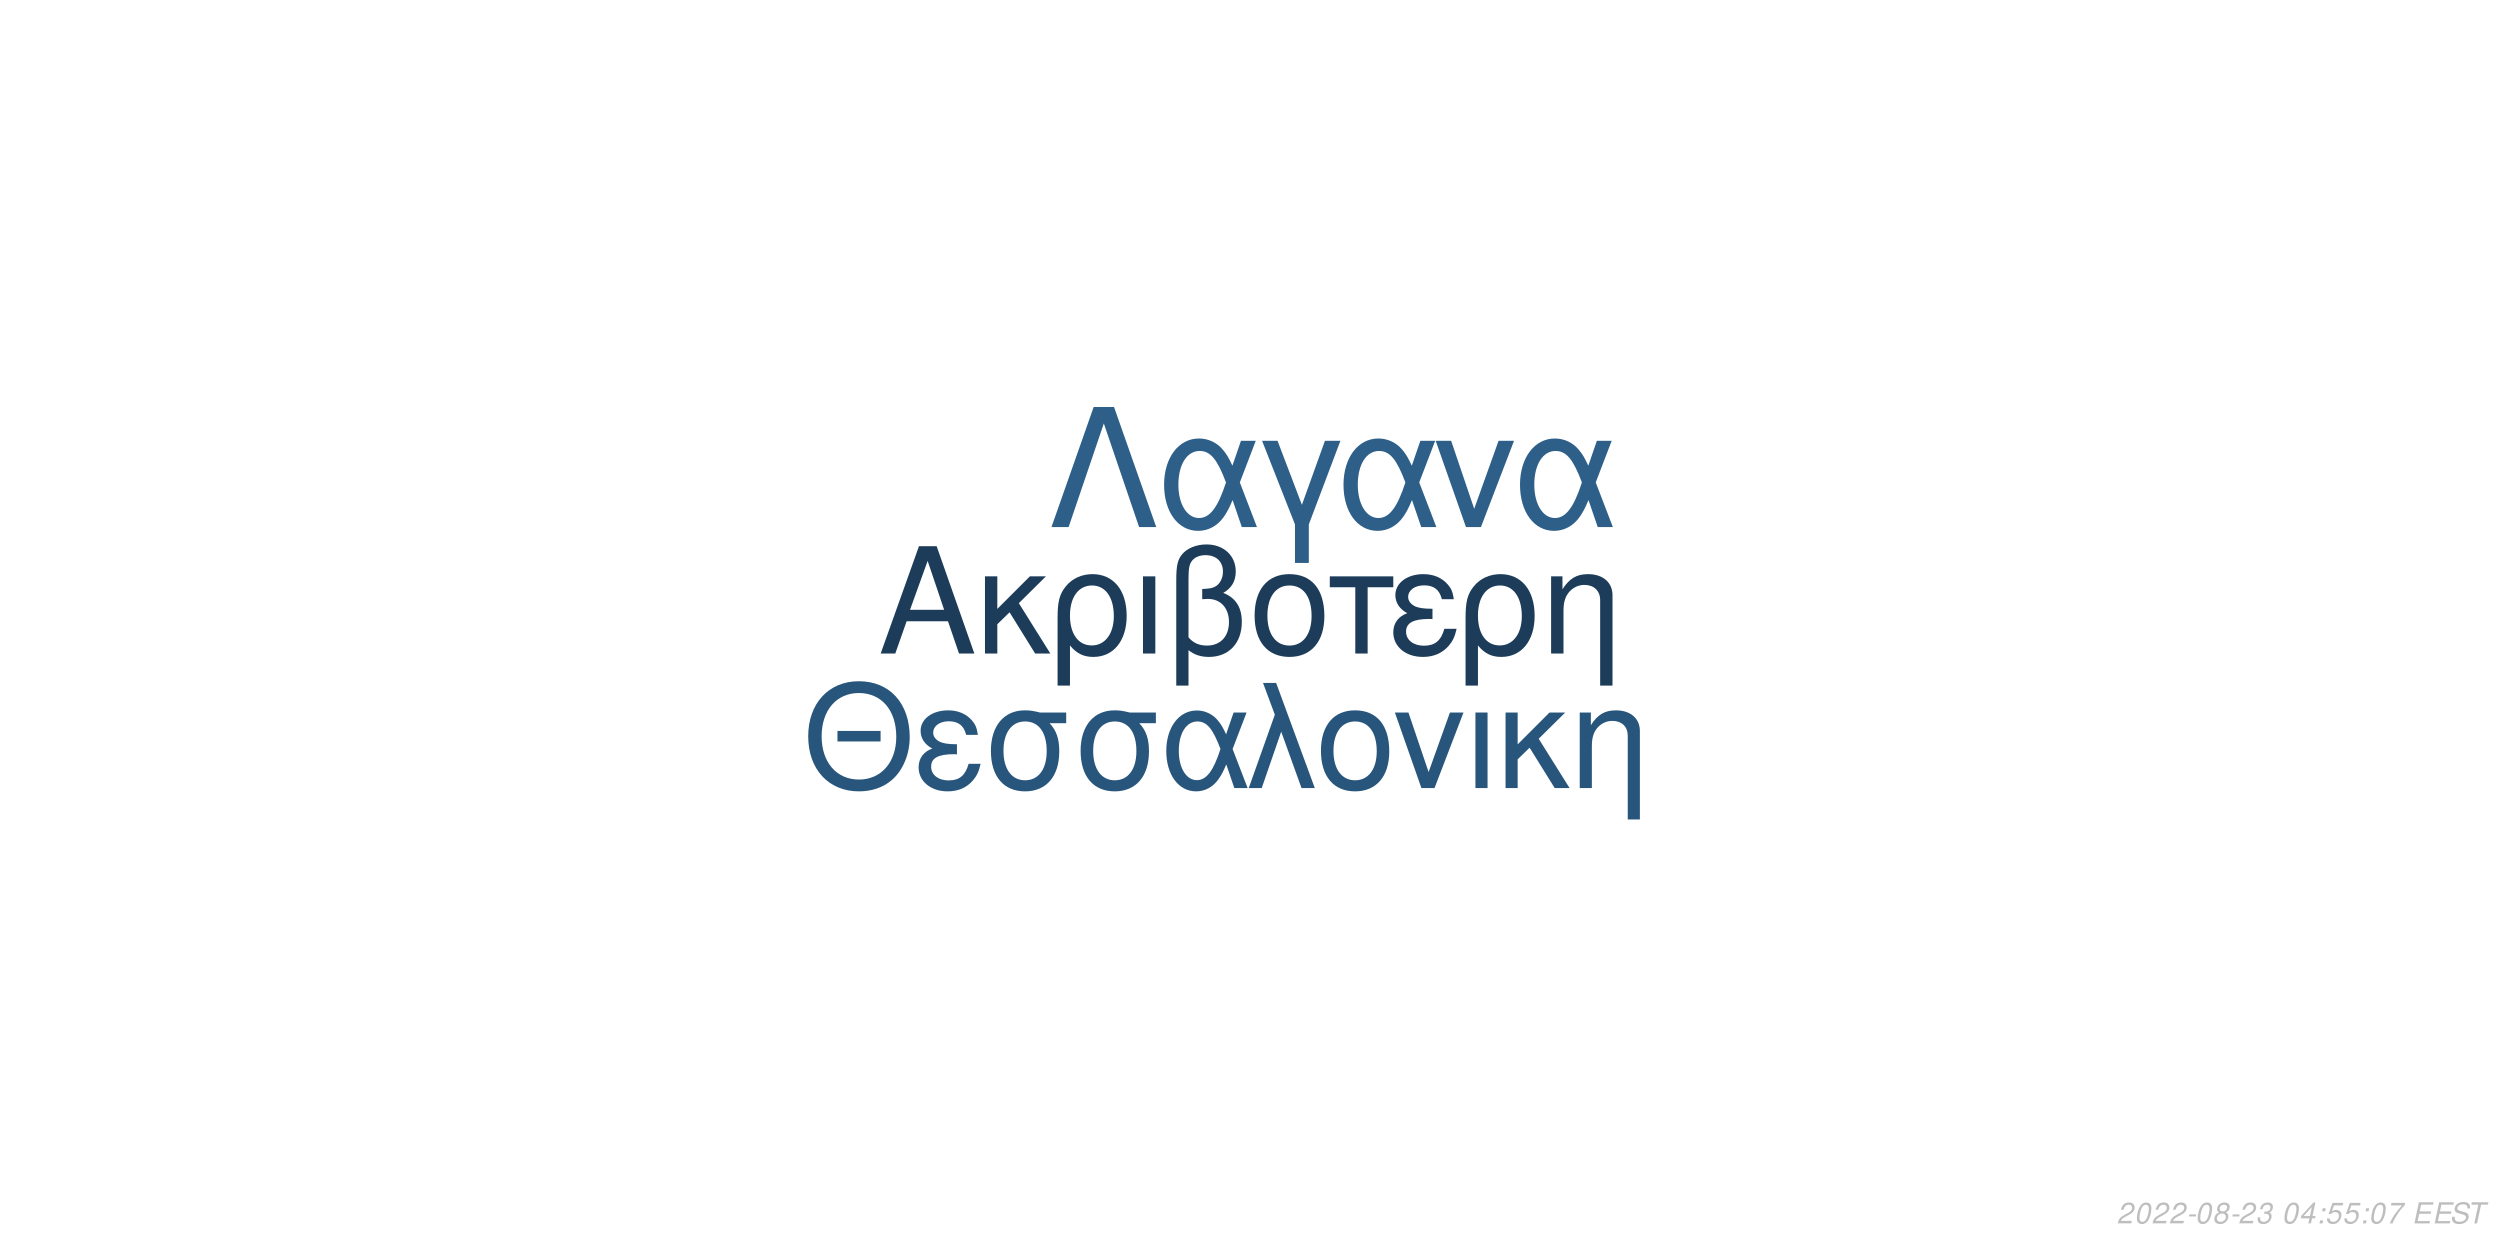
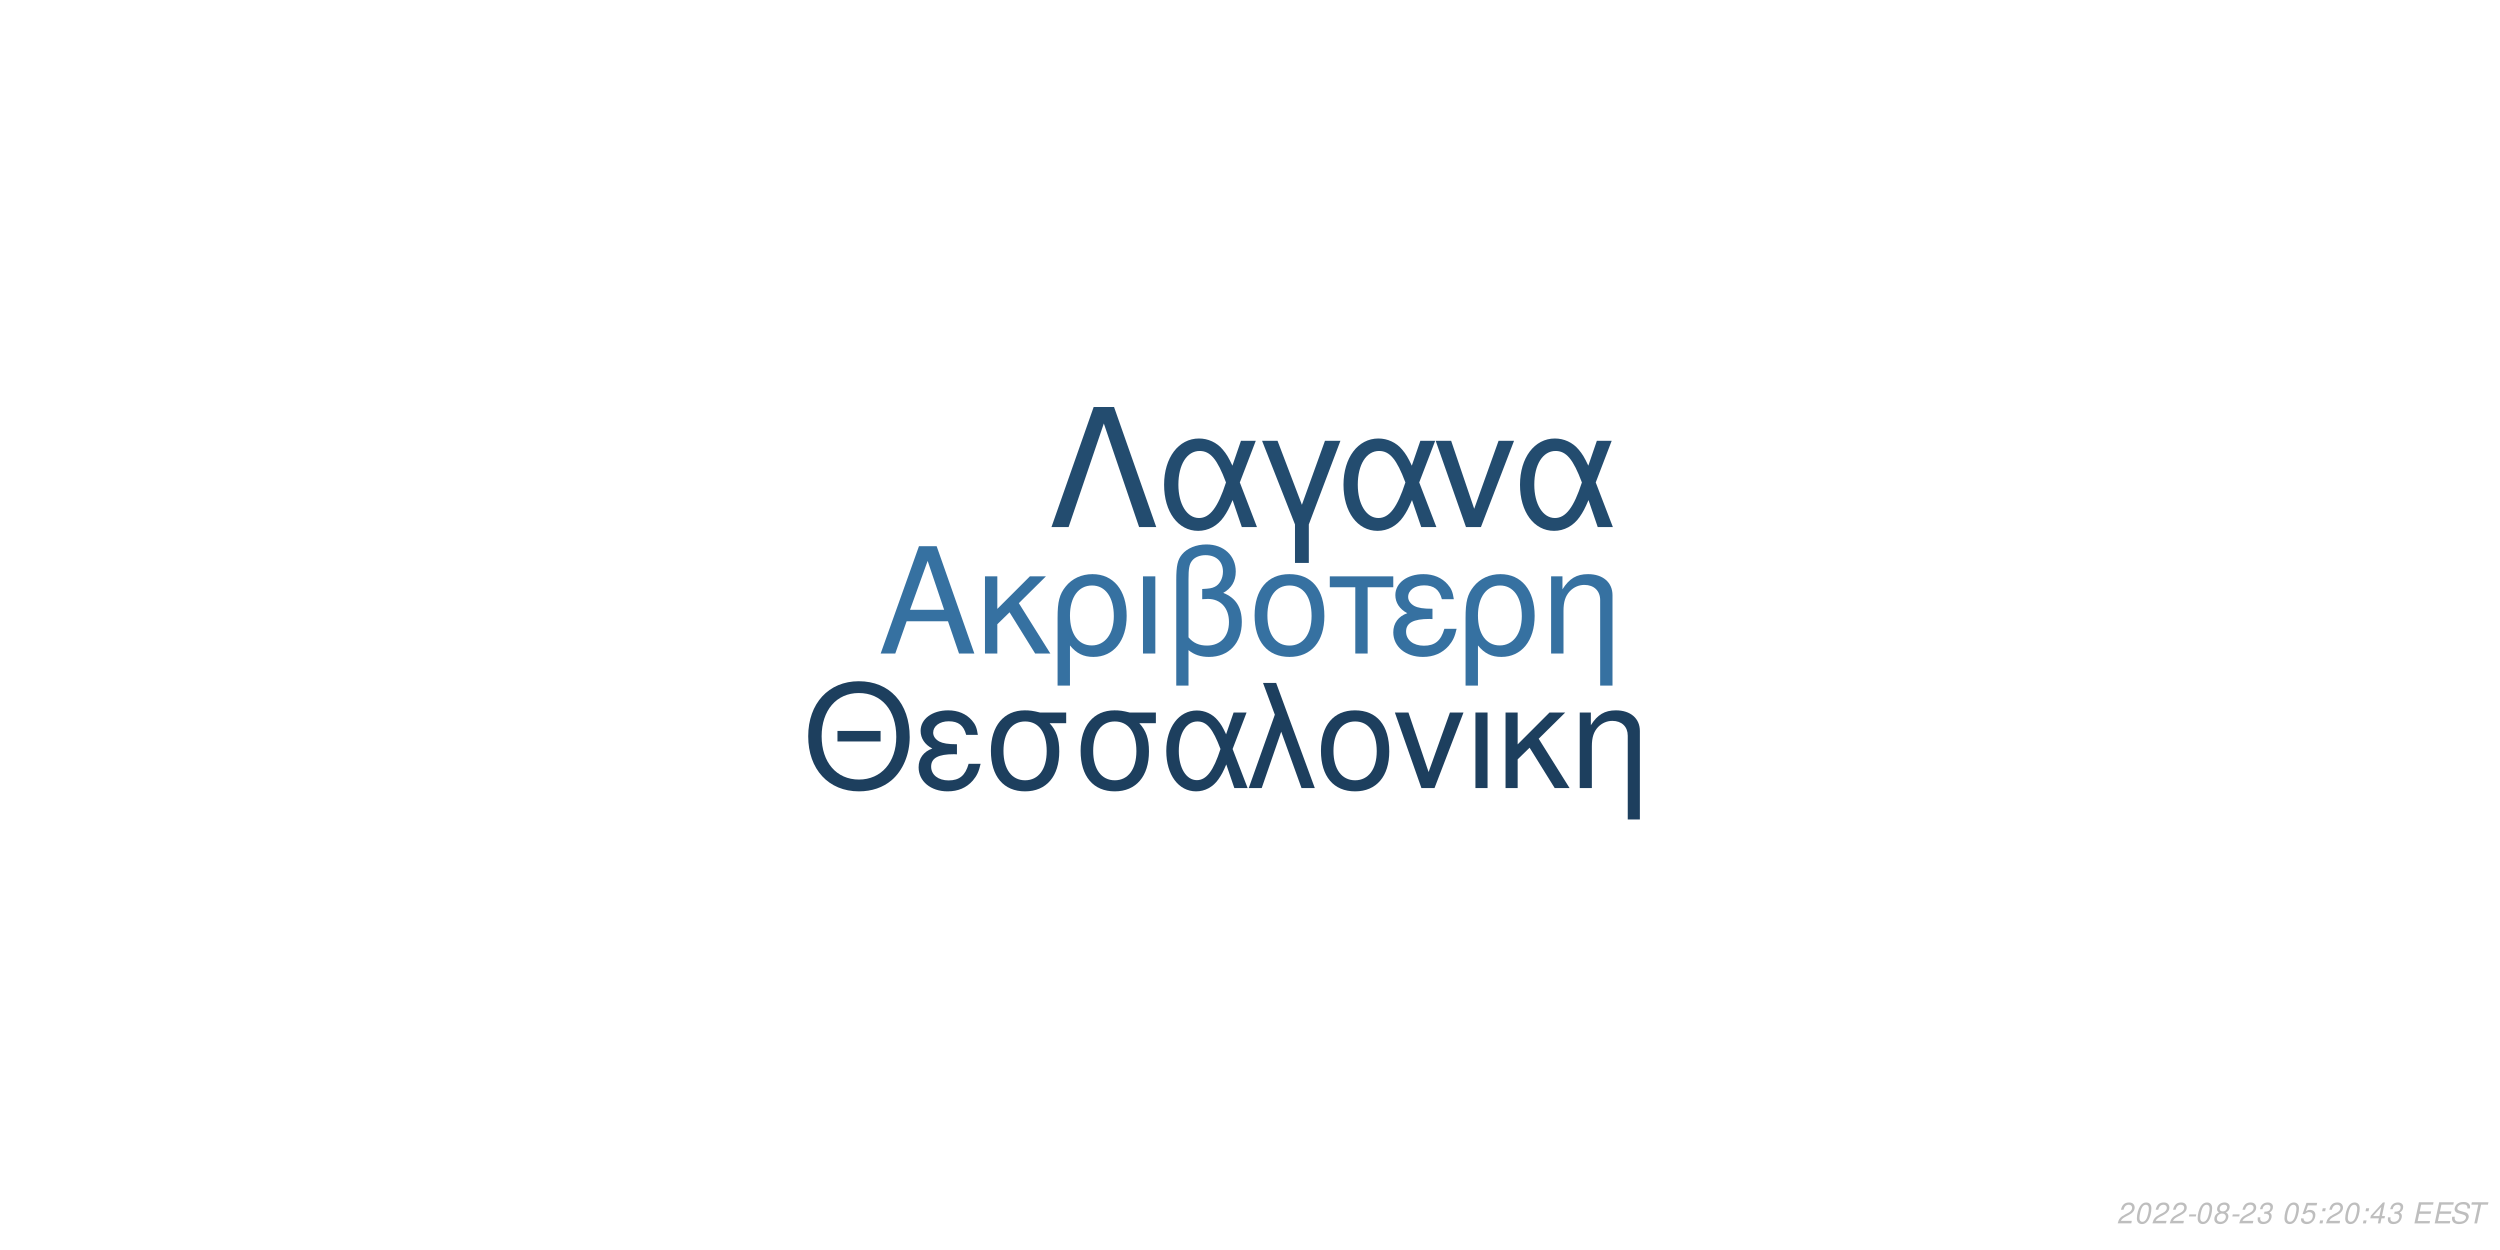
<svg xmlns="http://www.w3.org/2000/svg" xmlns:xlink="http://www.w3.org/1999/xlink" width="864pt" height="432pt" viewBox="0 0 864 432" version="1.1">
  <defs>
    <g>
      <symbol overflow="visible" id="glyph0-0">
        <path style="stroke:none;" d="" />
      </symbol>
      <symbol overflow="visible" id="glyph0-1">
        <path style="stroke:none;" d="M 24.125 -11.141 L 27.938 0 L 33.234 0 L 20.203 -37.094 L 14.094 -37.094 L 0.859 0 L 5.906 0 L 9.828 -11.141 Z M 22.797 -15.109 L 11 -15.109 L 17.094 -32.016 Z M 22.797 -15.109 " />
      </symbol>
      <symbol overflow="visible" id="glyph0-2">
        <path style="stroke:none;" d="M 7.172 -15.422 L 7.172 -26.672 L 2.906 -26.672 L 2.906 0 L 7.172 0 L 7.172 -10.125 L 11.406 -14.25 L 20.25 0 L 25.5 0 L 14.609 -17.406 L 23.969 -26.672 L 18.422 -26.672 Z M 7.172 -15.422 " />
      </symbol>
      <symbol overflow="visible" id="glyph0-3">
        <path style="stroke:none;" d="M 3 11.094 L 7.281 11.094 L 7.281 -2.797 C 9.516 -0.047 11.953 1.172 15.375 1.172 C 22.344 1.172 26.875 -4.422 26.875 -13.031 C 26.875 -21.891 22.297 -27.438 15.062 -27.438 C 11.297 -27.438 7.984 -25.906 5.797 -23.156 C 3.672 -20.516 3 -17.969 3 -12.359 Z M 14.906 -23.516 C 19.547 -23.516 22.438 -19.438 22.438 -12.922 C 22.438 -6.812 19.391 -2.797 14.812 -2.797 C 10.172 -2.797 7.281 -6.766 7.281 -13.125 C 7.281 -19.484 10.234 -23.516 14.906 -23.516 Z M 14.906 -23.516 " />
      </symbol>
      <symbol overflow="visible" id="glyph0-4">
        <path style="stroke:none;" d="M 3.516 0 L 7.781 0 L 7.781 -26.672 L 3.516 -26.672 Z M 3.516 0 " />
      </symbol>
      <symbol overflow="visible" id="glyph0-5">
        <path style="stroke:none;" d="M 4.016 11.094 L 8.25 11.094 L 8.25 -1.172 C 10.172 0.406 12.422 1.172 15.312 1.172 C 22.188 1.172 26.672 -3.609 26.672 -10.891 C 26.672 -15.984 24.578 -19.234 20.25 -20.969 C 23.109 -22.547 24.578 -25.031 24.578 -28.344 C 24.578 -33.844 20.406 -37.703 14.453 -37.703 C 10.938 -37.703 7.734 -36.391 6 -34.25 C 4.484 -32.422 4.016 -30.328 4.016 -25.391 Z M 8.25 -25.656 C 8.25 -29.359 8.5 -30.844 9.469 -32.062 C 10.375 -33.281 12.156 -34 14.094 -34 C 17.812 -34 20.156 -31.812 20.156 -28.297 C 20.156 -25.953 18.984 -23.812 17.297 -23.047 C 16.281 -22.547 15.469 -22.438 12.984 -22.297 L 12.984 -18.781 C 13.734 -18.828 14.344 -18.875 14.969 -18.875 C 19.344 -18.875 22.234 -15.719 22.234 -10.891 C 22.234 -5.906 19.281 -2.75 14.656 -2.75 C 11.953 -2.75 9.922 -3.609 8.25 -5.594 Z M 8.25 -25.656 " />
      </symbol>
      <symbol overflow="visible" id="glyph0-6">
        <path style="stroke:none;" d="M 14.094 -27.438 C 6.562 -27.438 2.094 -22.094 2.094 -13.125 C 2.094 -4.125 6.562 1.172 14.141 1.172 C 21.672 1.172 26.203 -4.172 26.203 -12.922 C 26.203 -22.188 21.828 -27.438 14.094 -27.438 Z M 14.141 -23.516 C 18.938 -23.516 21.781 -19.594 21.781 -12.984 C 21.781 -6.672 18.828 -2.75 14.141 -2.75 C 9.422 -2.75 6.516 -6.672 6.516 -13.125 C 6.516 -19.594 9.422 -23.516 14.141 -23.516 Z M 14.141 -23.516 " />
      </symbol>
      <symbol overflow="visible" id="glyph0-7">
        <path style="stroke:none;" d="M 7.891 0 L 12.156 0 L 12.156 -22.906 L 21.016 -22.906 L 21.016 -26.672 L -0.922 -26.672 L -0.922 -22.906 L 7.891 -22.906 Z M 7.891 0 " />
      </symbol>
      <symbol overflow="visible" id="glyph0-8">
        <path style="stroke:none;" d="M 14.562 -15.469 C 11.344 -15.469 9.562 -15.781 8.297 -16.438 C 6.922 -17.203 6.156 -18.328 6.156 -19.547 C 6.156 -21.891 8.453 -23.562 11.656 -23.562 C 15.062 -23.562 16.953 -22.094 17.812 -18.781 L 21.938 -18.781 C 21.578 -21.266 21.062 -22.5 19.797 -23.922 C 17.812 -26.203 14.906 -27.438 11.453 -27.438 C 5.797 -27.438 1.734 -24.375 1.734 -20.203 C 1.734 -17.609 3.156 -15.375 5.859 -13.938 C 2.797 -12.875 1.016 -10.484 1.016 -7.328 C 1.016 -2.391 5.297 1.172 11.25 1.172 C 14.969 1.172 17.906 -0.109 20.156 -2.641 C 21.578 -4.328 22.297 -5.797 22.906 -8.547 L 18.672 -8.547 C 17.5 -4.422 15.422 -2.703 11.609 -2.703 C 7.938 -2.703 5.438 -4.688 5.438 -7.578 C 5.438 -10.578 7.938 -11.953 13.484 -11.953 C 13.641 -11.953 14.094 -11.953 14.562 -11.906 Z M 14.562 -15.469 " />
      </symbol>
      <symbol overflow="visible" id="glyph0-9">
        <path style="stroke:none;" d="M 3.562 -26.672 L 3.562 0 L 7.844 0 L 7.844 -14.703 C 7.844 -17.906 8.5 -19.891 10.031 -21.531 C 11.406 -22.953 13.188 -23.719 15.062 -23.719 C 18.375 -23.719 20.516 -21.672 20.516 -18.469 L 20.516 11.094 L 24.781 11.094 L 24.781 -20.156 C 24.781 -24.578 21.469 -27.438 16.328 -27.438 C 12.359 -27.438 9.828 -25.906 7.484 -22.188 L 7.484 -26.672 Z M 3.562 -26.672 " />
      </symbol>
      <symbol overflow="visible" id="glyph1-0">
        <path style="stroke:none;" d="" />
      </symbol>
      <symbol overflow="visible" id="glyph1-1">
        <path style="stroke:none;" d="M 26.859 -19.734 L 11.953 -19.734 L 11.953 -16.094 L 26.859 -16.094 Z M 19.328 -36.922 C 8.922 -36.922 1.844 -29.25 1.844 -17.891 C 1.844 -6.484 8.875 1.141 19.391 1.141 C 23.812 1.141 27.703 -0.203 30.641 -2.688 C 34.578 -6.031 36.922 -11.656 36.922 -17.594 C 36.922 -29.297 30 -36.922 19.328 -36.922 Z M 19.328 -32.844 C 27.203 -32.844 32.281 -26.906 32.281 -17.688 C 32.281 -8.922 27.062 -2.938 19.391 -2.938 C 11.609 -2.938 6.484 -8.922 6.484 -17.891 C 6.484 -26.859 11.609 -32.844 19.328 -32.844 Z M 19.328 -32.844 " />
      </symbol>
      <symbol overflow="visible" id="glyph1-2">
        <path style="stroke:none;" d="M 14.25 -15.141 C 11.109 -15.141 9.375 -15.453 8.125 -16.094 C 6.781 -16.844 6.031 -17.938 6.031 -19.141 C 6.031 -21.422 8.266 -23.078 11.406 -23.078 C 14.75 -23.078 16.594 -21.625 17.438 -18.391 L 21.469 -18.391 C 21.125 -20.828 20.625 -22.031 19.391 -23.422 C 17.438 -25.656 14.594 -26.859 11.219 -26.859 C 5.688 -26.859 1.688 -23.875 1.688 -19.781 C 1.688 -17.234 3.094 -15.047 5.734 -13.656 C 2.734 -12.609 1 -10.266 1 -7.172 C 1 -2.344 5.188 1.141 11.016 1.141 C 14.656 1.141 17.547 -0.094 19.734 -2.594 C 21.125 -4.234 21.828 -5.688 22.422 -8.375 L 18.281 -8.375 C 17.141 -4.328 15.094 -2.641 11.359 -2.641 C 7.766 -2.641 5.328 -4.578 5.328 -7.422 C 5.328 -10.359 7.766 -11.703 13.203 -11.703 C 13.359 -11.703 13.797 -11.703 14.25 -11.656 Z M 14.25 -15.141 " />
      </symbol>
      <symbol overflow="visible" id="glyph1-3">
        <path style="stroke:none;" d="M 29 -26.109 L 19.938 -26.109 C 17.594 -26.703 16.438 -26.859 14.703 -26.859 C 7.469 -26.859 2.984 -21.469 2.984 -12.859 C 2.984 -4.031 7.375 1.141 14.797 1.141 C 22.172 1.141 26.609 -4.078 26.609 -12.656 C 26.609 -17.047 25.656 -19.828 23.266 -22.422 L 29 -22.422 Z M 14.797 -23.016 C 19.531 -23.016 22.266 -19.234 22.266 -12.75 C 22.266 -6.531 19.438 -2.688 14.797 -2.688 C 10.172 -2.688 7.328 -6.531 7.328 -12.859 C 7.328 -19.188 10.172 -23.016 14.797 -23.016 Z M 14.797 -23.016 " />
      </symbol>
      <symbol overflow="visible" id="glyph1-4">
        <path style="stroke:none;" d="M 29.344 -26.109 L 24.859 -26.109 L 22.266 -18.578 C 21.125 -21.031 20.484 -22.125 19.328 -23.469 C 17.547 -25.609 14.906 -26.812 12.156 -26.812 C 5.984 -26.812 1.594 -20.984 1.594 -12.812 C 1.594 -4.578 5.828 1.141 11.906 1.141 C 14.953 1.141 17.734 -0.344 19.625 -3.047 C 20.672 -4.531 21.281 -5.688 22.328 -8.172 L 25.109 0 L 29.703 0 L 24.516 -13.5 Z M 20.328 -13.5 C 17.891 -5.922 15.453 -2.734 12.156 -2.734 C 8.516 -2.734 5.922 -6.922 5.922 -12.812 C 5.922 -18.938 8.516 -23.016 12.359 -23.016 C 15.594 -23.016 17.688 -20.531 20.328 -13.5 Z M 20.328 -13.5 " />
      </symbol>
      <symbol overflow="visible" id="glyph1-5">
        <path style="stroke:none;" d="M 1.094 0 L 5.578 0 L 12.312 -19.484 L 19.328 0 L 23.922 0 L 10.562 -36.328 L 6.031 -36.328 L 10.109 -25.359 Z M 1.094 0 " />
      </symbol>
      <symbol overflow="visible" id="glyph1-6">
        <path style="stroke:none;" d="M 13.797 -26.859 C 6.422 -26.859 2.047 -21.625 2.047 -12.859 C 2.047 -4.031 6.422 1.141 13.859 1.141 C 21.234 1.141 25.656 -4.078 25.656 -12.656 C 25.656 -21.719 21.375 -26.859 13.797 -26.859 Z M 13.859 -23.016 C 18.531 -23.016 21.328 -19.188 21.328 -12.703 C 21.328 -6.531 18.438 -2.688 13.859 -2.688 C 9.219 -2.688 6.375 -6.531 6.375 -12.859 C 6.375 -19.188 9.219 -23.016 13.859 -23.016 Z M 13.859 -23.016 " />
      </symbol>
      <symbol overflow="visible" id="glyph1-7">
        <path style="stroke:none;" d="M 14.297 0 L 24.312 -26.109 L 19.625 -26.109 L 12.25 -5.531 L 5.281 -26.109 L 0.594 -26.109 L 9.766 0 Z M 14.297 0 " />
      </symbol>
      <symbol overflow="visible" id="glyph1-8">
        <path style="stroke:none;" d="M 3.438 0 L 7.625 0 L 7.625 -26.109 L 3.438 -26.109 Z M 3.438 0 " />
      </symbol>
      <symbol overflow="visible" id="glyph1-9">
        <path style="stroke:none;" d="M 7.031 -15.094 L 7.031 -26.109 L 2.844 -26.109 L 2.844 0 L 7.031 0 L 7.031 -9.922 L 11.156 -13.953 L 19.828 0 L 24.969 0 L 14.297 -17.047 L 23.469 -26.109 L 18.031 -26.109 Z M 7.031 -15.094 " />
      </symbol>
      <symbol overflow="visible" id="glyph1-10">
        <path style="stroke:none;" d="M 3.484 -26.109 L 3.484 0 L 7.672 0 L 7.672 -14.406 C 7.672 -17.547 8.328 -19.484 9.812 -21.078 C 11.156 -22.469 12.906 -23.219 14.75 -23.219 C 17.984 -23.219 20.078 -21.234 20.078 -18.094 L 20.078 10.859 L 24.266 10.859 L 24.266 -19.734 C 24.266 -24.062 21.031 -26.859 16 -26.859 C 12.109 -26.859 9.609 -25.359 7.328 -21.719 L 7.328 -26.109 Z M 3.484 -26.109 " />
      </symbol>
      <symbol overflow="visible" id="glyph2-0">
        <path style="stroke:none;" d="" />
      </symbol>
      <symbol overflow="visible" id="glyph2-1">
        <path style="stroke:none;" d="M 22.531 -41.484 L 15.484 -41.484 L 0.906 0 L 6.828 0 L 19 -35.797 L 31.188 0 L 37.109 0 Z M 22.531 -41.484 " />
      </symbol>
      <symbol overflow="visible" id="glyph2-2">
        <path style="stroke:none;" d="M 33.516 -29.812 L 28.391 -29.812 L 25.438 -21.219 C 24.125 -24.016 23.391 -25.266 22.078 -26.797 C 20.031 -29.25 17.016 -30.609 13.891 -30.609 C 6.828 -30.609 1.828 -23.953 1.828 -14.625 C 1.828 -5.234 6.656 1.312 13.594 1.312 C 17.078 1.312 20.266 -0.391 22.422 -3.469 C 23.609 -5.172 24.297 -6.484 25.5 -9.328 L 28.688 0 L 33.922 0 L 28 -15.422 Z M 23.219 -15.422 C 20.422 -6.766 17.641 -3.125 13.891 -3.125 C 9.734 -3.125 6.766 -7.906 6.766 -14.625 C 6.766 -21.625 9.734 -26.297 14.109 -26.297 C 17.812 -26.297 20.203 -23.453 23.219 -15.422 Z M 23.219 -15.422 " />
      </symbol>
      <symbol overflow="visible" id="glyph2-3">
        <path style="stroke:none;" d="M 12.062 12.406 L 16.844 12.406 L 16.844 -0.906 L 27.766 -29.812 L 22.422 -29.812 L 14.453 -7.688 L 6.031 -29.812 L 0.688 -29.812 L 12.062 -0.906 Z M 12.062 12.406 " />
      </symbol>
      <symbol overflow="visible" id="glyph2-4">
        <path style="stroke:none;" d="M 16.328 0 L 27.766 -29.812 L 22.422 -29.812 L 14 -6.312 L 6.031 -29.812 L 0.688 -29.812 L 11.156 0 Z M 16.328 0 " />
      </symbol>
      <symbol overflow="visible" id="glyph3-0">
        <path style="stroke:none;" d="" />
      </symbol>
      <symbol overflow="visible" id="glyph3-1">
        <path style="stroke:none;" d="M 5.234 -0.875 L 1.469 -0.875 C 1.641 -1.375 2.203 -1.891 3.109 -2.344 L 4.234 -2.938 C 5.562 -3.625 6.219 -4.469 6.219 -5.484 C 6.219 -5.938 6.062 -6.359 5.797 -6.656 C 5.469 -7.047 4.984 -7.234 4.312 -7.234 C 2.766 -7.234 1.891 -6.453 1.484 -4.734 L 2.375 -4.734 C 2.484 -5.188 2.609 -5.484 2.797 -5.75 C 3.094 -6.203 3.609 -6.453 4.188 -6.453 C 4.891 -6.453 5.344 -6.031 5.344 -5.375 C 5.344 -4.703 4.859 -4.094 4.016 -3.656 L 2.984 -3.125 C 1.234 -2.188 0.797 -1.656 0.344 -0.016 L 5.047 -0.016 Z M 5.234 -0.875 " />
      </symbol>
      <symbol overflow="visible" id="glyph3-2">
        <path style="stroke:none;" d="M 4.203 -7.234 C 3.375 -7.234 2.688 -6.812 2.125 -5.984 C 1.484 -5.047 0.984 -3.188 0.984 -1.734 C 0.984 -1.109 1.172 -0.562 1.484 -0.266 C 1.797 0.047 2.281 0.234 2.766 0.234 C 3.625 0.234 4.281 -0.156 4.859 -1.016 C 5.516 -1.953 6 -3.797 6 -5.266 C 6 -6.5 5.328 -7.234 4.203 -7.234 Z M 4.094 -6.453 C 4.734 -6.453 5.125 -5.984 5.125 -5.156 C 5.125 -4.203 4.781 -2.625 4.406 -1.812 C 3.984 -0.938 3.516 -0.547 2.875 -0.547 C 2.25 -0.547 1.875 -1.031 1.875 -1.828 C 1.875 -2.797 2.203 -4.344 2.594 -5.203 C 2.984 -6.047 3.453 -6.453 4.094 -6.453 Z M 4.094 -6.453 " />
      </symbol>
      <symbol overflow="visible" id="glyph3-3">
        <path style="stroke:none;" d="M 3.516 -3.125 L 1.125 -3.125 L 0.969 -2.406 L 3.359 -2.406 Z M 3.516 -3.125 " />
      </symbol>
      <symbol overflow="visible" id="glyph3-4">
        <path style="stroke:none;" d="M 4.766 -3.797 C 5.078 -3.969 5.234 -4.078 5.438 -4.234 C 5.812 -4.594 6.062 -5.172 6.062 -5.734 C 6.062 -6.625 5.344 -7.234 4.266 -7.234 C 2.812 -7.234 1.703 -6.219 1.703 -4.875 C 1.703 -4.406 1.875 -4.125 2.359 -3.812 C 1.297 -3.312 0.75 -2.516 0.75 -1.469 C 0.75 -0.438 1.547 0.234 2.812 0.234 C 3.656 0.234 4.359 -0.094 4.938 -0.734 C 5.359 -1.234 5.609 -1.859 5.609 -2.438 C 5.609 -3.047 5.312 -3.516 4.766 -3.797 Z M 4.109 -6.453 C 4.797 -6.453 5.188 -6.125 5.188 -5.578 C 5.188 -5.266 5.062 -4.922 4.859 -4.672 C 4.562 -4.312 4.188 -4.156 3.656 -4.156 C 2.984 -4.156 2.594 -4.453 2.594 -4.984 C 2.594 -5.859 3.203 -6.453 4.109 -6.453 Z M 3.453 -3.406 C 4.234 -3.406 4.734 -2.984 4.734 -2.312 C 4.734 -1.312 3.922 -0.547 2.875 -0.547 C 2.125 -0.547 1.625 -0.969 1.625 -1.625 C 1.625 -2.609 2.438 -3.406 3.453 -3.406 Z M 3.453 -3.406 " />
      </symbol>
      <symbol overflow="visible" id="glyph3-5">
        <path style="stroke:none;" d="M 2.922 -3.312 C 3.125 -3.344 3.234 -3.344 3.375 -3.344 C 4.203 -3.344 4.688 -3 4.688 -2.406 C 4.688 -1.312 3.906 -0.547 2.781 -0.547 C 2.047 -0.547 1.594 -0.938 1.594 -1.562 C 1.594 -1.719 1.609 -1.844 1.656 -2.094 L 0.766 -2.094 C 0.734 -1.797 0.719 -1.641 0.719 -1.469 C 0.719 -0.375 1.406 0.234 2.641 0.234 C 3.547 0.234 4.297 -0.078 4.812 -0.656 C 5.266 -1.156 5.562 -1.875 5.562 -2.547 C 5.562 -3.125 5.344 -3.453 4.797 -3.734 C 5.641 -4.234 6.016 -4.844 6.016 -5.734 C 6.016 -6.656 5.312 -7.234 4.203 -7.234 C 3.375 -7.234 2.672 -6.938 2.188 -6.375 C 1.891 -6.031 1.703 -5.641 1.516 -4.906 L 2.391 -4.906 C 2.5 -5.359 2.594 -5.594 2.734 -5.812 C 3.047 -6.234 3.516 -6.453 4.078 -6.453 C 4.734 -6.453 5.141 -6.125 5.141 -5.578 C 5.141 -5.188 5.016 -4.797 4.797 -4.547 C 4.516 -4.234 4 -4.062 3.266 -4.062 L 3.078 -4.062 Z M 2.922 -3.312 " />
      </symbol>
      <symbol overflow="visible" id="glyph3-6">
        <path style="stroke:none;" d="" />
      </symbol>
      <symbol overflow="visible" id="glyph3-7">
-         <path style="stroke:none;" d="M 3.625 -1.75 L 3.266 0 L 4.141 0 L 4.516 -1.75 L 5.562 -1.75 L 5.734 -2.531 L 4.688 -2.531 L 5.688 -7.234 L 5.016 -7.234 L 0.844 -2.672 L 0.641 -1.75 Z M 3.797 -2.531 L 1.594 -2.531 L 4.469 -5.703 Z M 3.797 -2.531 " />
+         <path style="stroke:none;" d="M 6.297 -7.094 L 2.594 -7.094 L 1.234 -3.234 L 2.047 -3.234 C 2.656 -3.766 2.938 -3.906 3.531 -3.906 C 4.328 -3.906 4.797 -3.453 4.797 -2.688 C 4.797 -1.438 3.969 -0.547 2.828 -0.547 C 2.031 -0.547 1.609 -0.938 1.578 -1.734 L 0.703 -1.734 L 0.703 -1.516 C 0.703 -0.938 0.844 -0.547 1.188 -0.266 C 1.562 0.062 2.078 0.234 2.703 0.234 C 3.656 0.234 4.391 -0.156 4.984 -0.922 C 5.422 -1.5 5.672 -2.234 5.672 -2.953 C 5.672 -4 4.938 -4.672 3.812 -4.672 C 3.328 -4.672 2.906 -4.547 2.406 -4.234 L 3.109 -6.219 L 6.109 -6.219 Z M 6.297 -7.094 " />
      </symbol>
      <symbol overflow="visible" id="glyph3-8">
        <path style="stroke:none;" d="M 2.359 -1.031 L 1.312 -1.031 L 1.094 0 L 2.141 0 Z M 3.266 -5.234 L 2.219 -5.234 L 2 -4.203 L 3.047 -4.203 Z M 3.266 -5.234 " />
      </symbol>
      <symbol overflow="visible" id="glyph3-9">
-         <path style="stroke:none;" d="M 6.297 -7.094 L 2.594 -7.094 L 1.234 -3.234 L 2.047 -3.234 C 2.656 -3.766 2.938 -3.906 3.531 -3.906 C 4.328 -3.906 4.797 -3.453 4.797 -2.688 C 4.797 -1.438 3.969 -0.547 2.828 -0.547 C 2.031 -0.547 1.609 -0.938 1.578 -1.734 L 0.703 -1.734 L 0.703 -1.516 C 0.703 -0.938 0.844 -0.547 1.188 -0.266 C 1.562 0.062 2.078 0.234 2.703 0.234 C 3.656 0.234 4.391 -0.156 4.984 -0.922 C 5.422 -1.5 5.672 -2.234 5.672 -2.953 C 5.672 -4 4.938 -4.672 3.812 -4.672 C 3.328 -4.672 2.906 -4.547 2.406 -4.234 L 3.109 -6.219 L 6.109 -6.219 Z M 6.297 -7.094 " />
+         <path style="stroke:none;" d="M 3.625 -1.75 L 3.266 0 L 4.141 0 L 4.516 -1.75 L 5.562 -1.75 L 5.734 -2.531 L 4.688 -2.531 L 5.688 -7.234 L 5.016 -7.234 L 0.844 -2.672 L 0.641 -1.75 Z M 3.797 -2.531 L 1.594 -2.531 L 4.469 -5.703 Z M 3.797 -2.531 " />
      </symbol>
      <symbol overflow="visible" id="glyph3-10">
-         <path style="stroke:none;" d="M 6.703 -7.094 L 1.953 -7.094 L 1.766 -6.219 L 5.594 -6.219 C 3.344 -3.688 2.266 -2.109 1.375 0 L 2.344 0 C 3.031 -1.906 4.828 -4.594 6.547 -6.281 Z M 6.703 -7.094 " />
+         <path style="stroke:none;" d="M 2.547 -3.312 L 6.5 -3.312 L 6.688 -4.141 L 2.719 -4.141 L 3.219 -6.469 L 7.344 -6.469 L 7.516 -7.297 L 2.453 -7.297 L 0.906 0 L 6.125 0 L 6.297 -0.812 L 2.016 -0.812 Z M 2.547 -3.312 " />
      </symbol>
      <symbol overflow="visible" id="glyph3-11">
-         <path style="stroke:none;" d="M 2.547 -3.312 L 6.5 -3.312 L 6.688 -4.141 L 2.719 -4.141 L 3.219 -6.469 L 7.344 -6.469 L 7.516 -7.297 L 2.453 -7.297 L 0.906 0 L 6.125 0 L 6.297 -0.812 L 2.016 -0.812 Z M 2.547 -3.312 " />
+         <path style="stroke:none;" d="M 7.062 -5.156 C 7.125 -5.438 7.141 -5.562 7.141 -5.703 C 7.141 -6.156 6.938 -6.594 6.594 -6.891 C 6.188 -7.25 5.656 -7.406 4.875 -7.406 C 3.844 -7.406 3.047 -7.125 2.5 -6.562 C 2.094 -6.141 1.781 -5.438 1.781 -4.922 C 1.781 -4.297 2.219 -3.766 2.891 -3.562 L 4.594 -3.094 C 5.406 -2.859 5.734 -2.578 5.734 -2.094 C 5.734 -1.781 5.547 -1.406 5.266 -1.141 C 4.844 -0.766 4.266 -0.578 3.453 -0.578 C 2.328 -0.578 1.812 -0.984 1.812 -1.906 C 1.812 -2.047 1.812 -2.125 1.844 -2.312 L 0.984 -2.312 C 0.906 -2.062 0.891 -1.906 0.891 -1.688 C 0.891 -0.484 1.797 0.234 3.297 0.234 C 4.359 0.234 5.234 -0.062 5.812 -0.609 C 6.344 -1.078 6.688 -1.797 6.688 -2.375 C 6.688 -2.641 6.609 -2.906 6.453 -3.156 C 6.234 -3.5 5.938 -3.703 5.469 -3.828 L 3.75 -4.312 C 2.984 -4.547 2.734 -4.734 2.734 -5.188 C 2.734 -5.547 2.875 -5.844 3.188 -6.109 C 3.547 -6.438 4.031 -6.594 4.703 -6.594 C 5.266 -6.594 5.688 -6.484 5.906 -6.297 C 6.094 -6.125 6.219 -5.797 6.219 -5.516 C 6.219 -5.422 6.203 -5.344 6.188 -5.156 Z M 7.062 -5.156 " />
      </symbol>
      <symbol overflow="visible" id="glyph3-12">
-         <path style="stroke:none;" d="M 7.062 -5.156 C 7.125 -5.438 7.141 -5.562 7.141 -5.703 C 7.141 -6.156 6.938 -6.594 6.594 -6.891 C 6.188 -7.25 5.656 -7.406 4.875 -7.406 C 3.844 -7.406 3.047 -7.125 2.5 -6.562 C 2.094 -6.141 1.781 -5.438 1.781 -4.922 C 1.781 -4.297 2.219 -3.766 2.891 -3.562 L 4.594 -3.094 C 5.406 -2.859 5.734 -2.578 5.734 -2.094 C 5.734 -1.781 5.547 -1.406 5.266 -1.141 C 4.844 -0.766 4.266 -0.578 3.453 -0.578 C 2.328 -0.578 1.812 -0.984 1.812 -1.906 C 1.812 -2.047 1.812 -2.125 1.844 -2.312 L 0.984 -2.312 C 0.906 -2.062 0.891 -1.906 0.891 -1.688 C 0.891 -0.484 1.797 0.234 3.297 0.234 C 4.359 0.234 5.234 -0.062 5.812 -0.609 C 6.344 -1.078 6.688 -1.797 6.688 -2.375 C 6.688 -2.641 6.609 -2.906 6.453 -3.156 C 6.234 -3.5 5.938 -3.703 5.469 -3.828 L 3.75 -4.312 C 2.984 -4.547 2.734 -4.734 2.734 -5.188 C 2.734 -5.547 2.875 -5.844 3.188 -6.109 C 3.547 -6.438 4.031 -6.594 4.703 -6.594 C 5.266 -6.594 5.688 -6.484 5.906 -6.297 C 6.094 -6.125 6.219 -5.797 6.219 -5.516 C 6.219 -5.422 6.203 -5.344 6.188 -5.156 Z M 7.062 -5.156 " />
-       </symbol>
-       <symbol overflow="visible" id="glyph3-13">
        <path style="stroke:none;" d="M 4.938 -6.469 L 7.312 -6.469 L 7.484 -7.297 L 1.75 -7.297 L 1.578 -6.469 L 3.984 -6.469 L 2.609 0 L 3.547 0 Z M 4.938 -6.469 " />
      </symbol>
    </g>
  </defs>
  <g id="surface1">
    <rect x="0" y="0" width="864" height="432" style="fill:rgb(100%,100%,100%);fill-opacity:1;stroke:none;" />
-     <g style="fill:rgb(10.98%,23.529%,35.294%);fill-opacity:1;">
+     <g style="fill:rgb(21.176%,44.314%,63.137%);fill-opacity:1;">
      <use xlink:href="#glyph0-1" x="303.5" y="225.861" />
      <use xlink:href="#glyph0-2" x="337.5" y="225.861" />
      <use xlink:href="#glyph0-3" x="362.5" y="225.861" />
      <use xlink:href="#glyph0-4" x="391.5" y="225.861" />
      <use xlink:href="#glyph0-5" x="402.5" y="225.861" />
      <use xlink:href="#glyph0-6" x="431.5" y="225.861" />
      <use xlink:href="#glyph0-7" x="460.5" y="225.861" />
      <use xlink:href="#glyph0-8" x="480.5" y="225.861" />
      <use xlink:href="#glyph0-3" x="503.5" y="225.861" />
      <use xlink:href="#glyph0-9" x="532.5" y="225.861" />
    </g>
-     <g style="fill:rgb(15.686%,33.333%,48.235%);fill-opacity:1;">
+     <g style="fill:rgb(11.373%,24.706%,36.863%);fill-opacity:1;">
      <use xlink:href="#glyph1-1" x="277.473" y="272.354" />
      <use xlink:href="#glyph1-2" x="316.473" y="272.354" />
      <use xlink:href="#glyph1-3" x="339.473" y="272.354" />
      <use xlink:href="#glyph1-3" x="370.473" y="272.354" />
      <use xlink:href="#glyph1-4" x="401.473" y="272.354" />
      <use xlink:href="#glyph1-5" x="430.473" y="272.354" />
      <use xlink:href="#glyph1-6" x="454.473" y="272.354" />
      <use xlink:href="#glyph1-7" x="481.473" y="272.354" />
      <use xlink:href="#glyph1-8" x="506.473" y="272.354" />
      <use xlink:href="#glyph1-9" x="517.473" y="272.354" />
      <use xlink:href="#glyph1-10" x="542.473" y="272.354" />
    </g>
-     <g style="fill:rgb(17.647%,37.255%,53.725%);fill-opacity:1;">
+     <g style="fill:rgb(13.725%,29.804%,43.529%);fill-opacity:1;">
      <use xlink:href="#glyph2-1" x="362.484" y="182.152" />
      <use xlink:href="#glyph2-2" x="400.484" y="182.152" />
      <use xlink:href="#glyph2-3" x="435.484" y="182.152" />
      <use xlink:href="#glyph2-2" x="462.484" y="182.152" />
      <use xlink:href="#glyph2-4" x="495.484" y="182.152" />
      <use xlink:href="#glyph2-2" x="523.484" y="182.152" />
    </g>
    <g style="fill:rgb(74.51%,74.51%,74.51%);fill-opacity:1;">
      <use xlink:href="#glyph3-1" x="731.52" y="422.81" />
      <use xlink:href="#glyph3-2" x="737.52" y="422.81" />
      <use xlink:href="#glyph3-1" x="743.52" y="422.81" />
      <use xlink:href="#glyph3-1" x="749.52" y="422.81" />
      <use xlink:href="#glyph3-3" x="755.52" y="422.81" />
      <use xlink:href="#glyph3-2" x="758.52" y="422.81" />
      <use xlink:href="#glyph3-4" x="764.52" y="422.81" />
      <use xlink:href="#glyph3-3" x="770.52" y="422.81" />
      <use xlink:href="#glyph3-1" x="773.52" y="422.81" />
      <use xlink:href="#glyph3-5" x="779.52" y="422.81" />
      <use xlink:href="#glyph3-6" x="785.52" y="422.81" />
      <use xlink:href="#glyph3-2" x="788.52" y="422.81" />
      <use xlink:href="#glyph3-7" x="794.52" y="422.81" />
      <use xlink:href="#glyph3-8" x="800.52" y="422.81" />
-       <use xlink:href="#glyph3-9" x="803.52" y="422.81" />
-       <use xlink:href="#glyph3-9" x="809.52" y="422.81" />
+       <use xlink:href="#glyph3-1" x="803.52" y="422.81" />
+       <use xlink:href="#glyph3-2" x="809.52" y="422.81" />
      <use xlink:href="#glyph3-8" x="815.52" y="422.81" />
-       <use xlink:href="#glyph3-2" x="818.52" y="422.81" />
-       <use xlink:href="#glyph3-10" x="824.52" y="422.81" />
+       <use xlink:href="#glyph3-9" x="818.52" y="422.81" />
+       <use xlink:href="#glyph3-5" x="824.52" y="422.81" />
      <use xlink:href="#glyph3-6" x="830.52" y="422.81" />
-       <use xlink:href="#glyph3-11" x="833.52" y="422.81" />
-       <use xlink:href="#glyph3-11" x="840.52" y="422.81" />
-       <use xlink:href="#glyph3-12" x="846.52" y="422.81" />
-       <use xlink:href="#glyph3-13" x="852.52" y="422.81" />
+       <use xlink:href="#glyph3-10" x="833.52" y="422.81" />
+       <use xlink:href="#glyph3-10" x="840.52" y="422.81" />
+       <use xlink:href="#glyph3-11" x="846.52" y="422.81" />
+       <use xlink:href="#glyph3-12" x="852.52" y="422.81" />
    </g>
  </g>
</svg>
